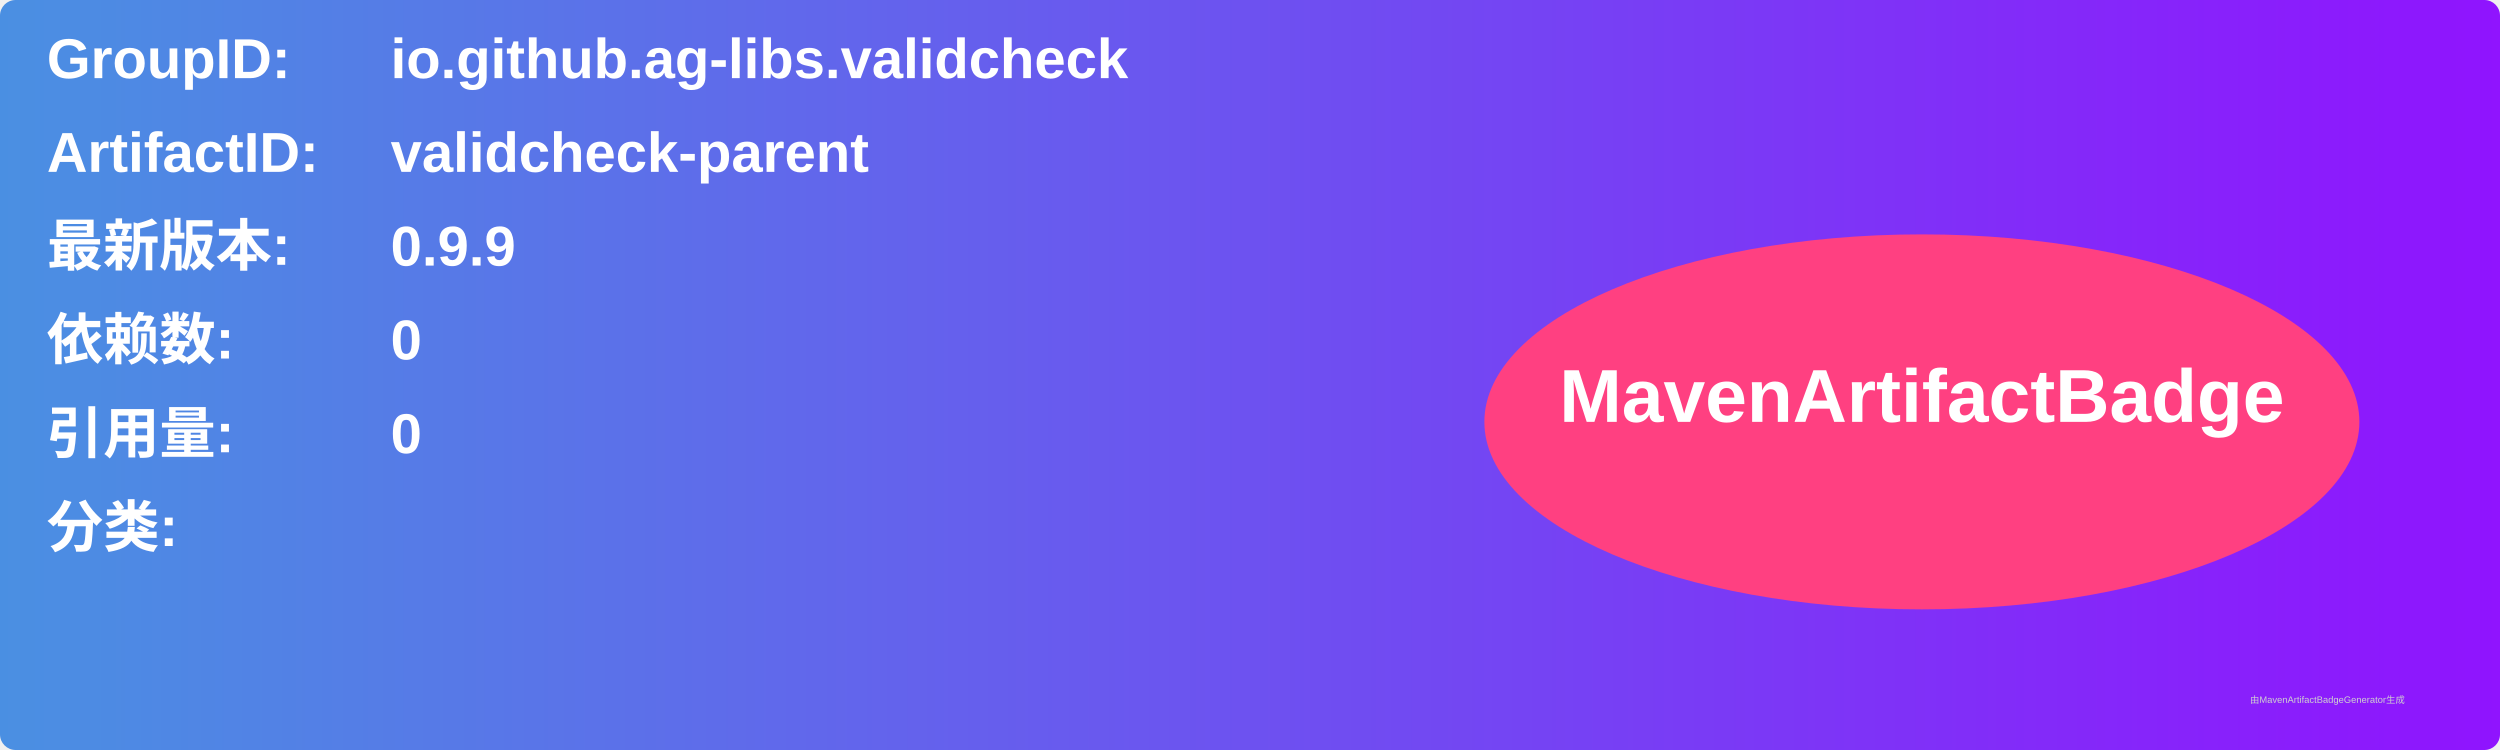
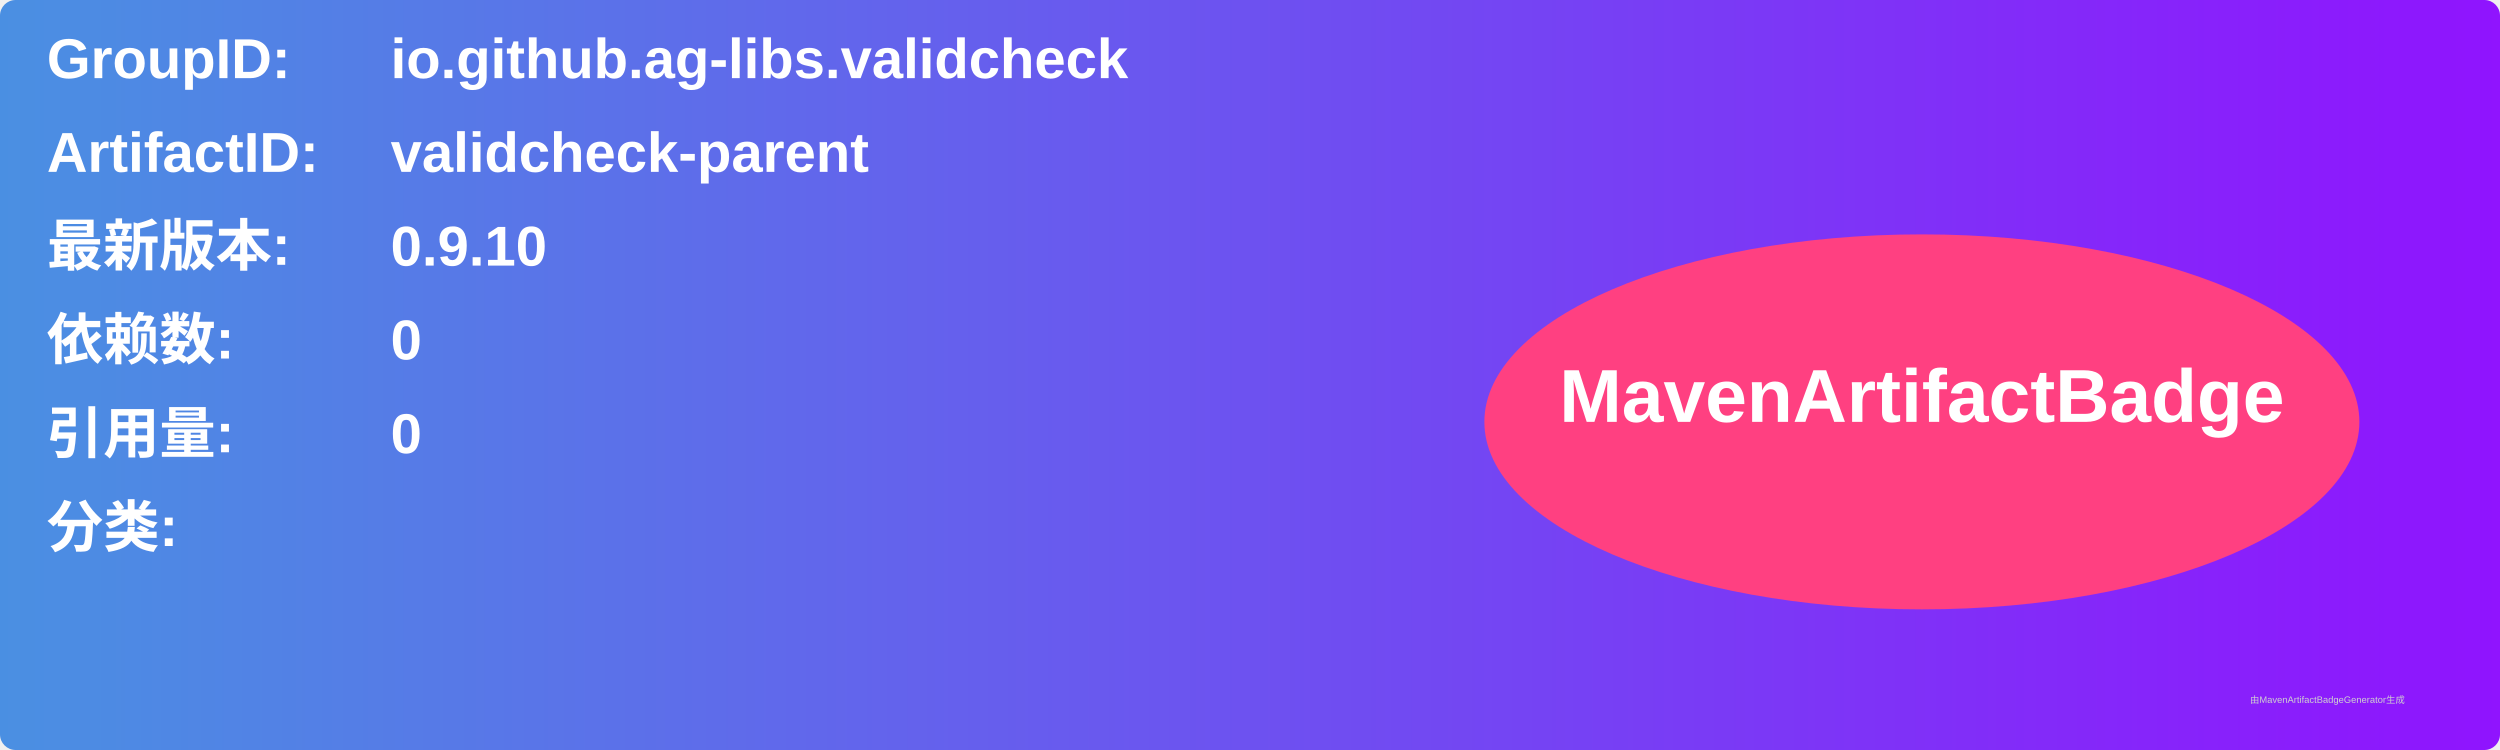
<svg xmlns="http://www.w3.org/2000/svg" width="800" height="240" viewBox="0 0 800 240">
  <linearGradient id="grad" x1="0%" y1="0%" x2="100%" y2="0%">
    <stop offset="0%" stop-color="#4a90e2" />
    <stop offset="100%" stop-color="#9013fe" />
  </linearGradient>
  <rect width="100%" height="100%" rx="5" ry="5" fill="url(#grad)" />
  <g transform="translate(15, 15)">
    <text x="0" y="10" font-family="Arial" font-size="18" fill="white" font-weight="bold" width="260">GroupID:</text>
    <text x="110" y="10" font-family="Arial" font-size="18" fill="white" font-weight="bold" width="460">io.github.ag-libs.validcheck</text>
    <text x="0" y="40" font-family="Arial" font-size="18" fill="white" font-weight="bold" width="260">ArtifactID:</text>
    <text x="110" y="40" font-family="Arial" font-size="18" fill="white" font-weight="bold" width="460">validcheck-parent</text>
    <text x="0" y="70" font-family="Arial" font-size="18" fill="white" font-weight="bold">最新版本:</text>
    <text x="110" y="70" font-family="Arial" font-size="18" fill="white" font-weight="bold">
-       <tspan font-weight="bold">0.9.9</tspan>
+       <tspan font-weight="bold">0.9.10</tspan>
    </text>
    <text x="0" y="100" font-family="Arial" font-size="18" fill="white" font-weight="bold">依赖数: </text>
    <text x="110" y="100" font-family="Arial" font-size="18" fill="white">
      <tspan font-weight="bold">0</tspan>
    </text>
    <text x="0" y="130" font-family="Arial" font-size="18" fill="white" font-weight="bold">引用量: </text>
    <text x="110" y="130" font-family="Arial" font-size="18" fill="white">
      <tspan font-weight="bold">0</tspan>
    </text>
    <text x="0" y="160" font-family="Arial" font-size="18" fill="white" font-weight="bold">分类:</text>
    <text x="10" y="190" font-family="Arial" font-size="10" fill="white">
      <tspan font-weight="bold" />
    </text>
    <ellipse cx="600" cy="120" rx="140" ry="60" fill="#ff4081" />
    <text x="600" y="120" text-anchor="middle" font-family="Arial" font-size="24" fill="white" font-weight="bold">MavenArtifactBadge</text>
  </g>
  <text x="720" y="225" font-family="Arial" font-size="3" fill="#d0d0d0">由MavenArtifactBadgeGenerator生成</text>
</svg>
